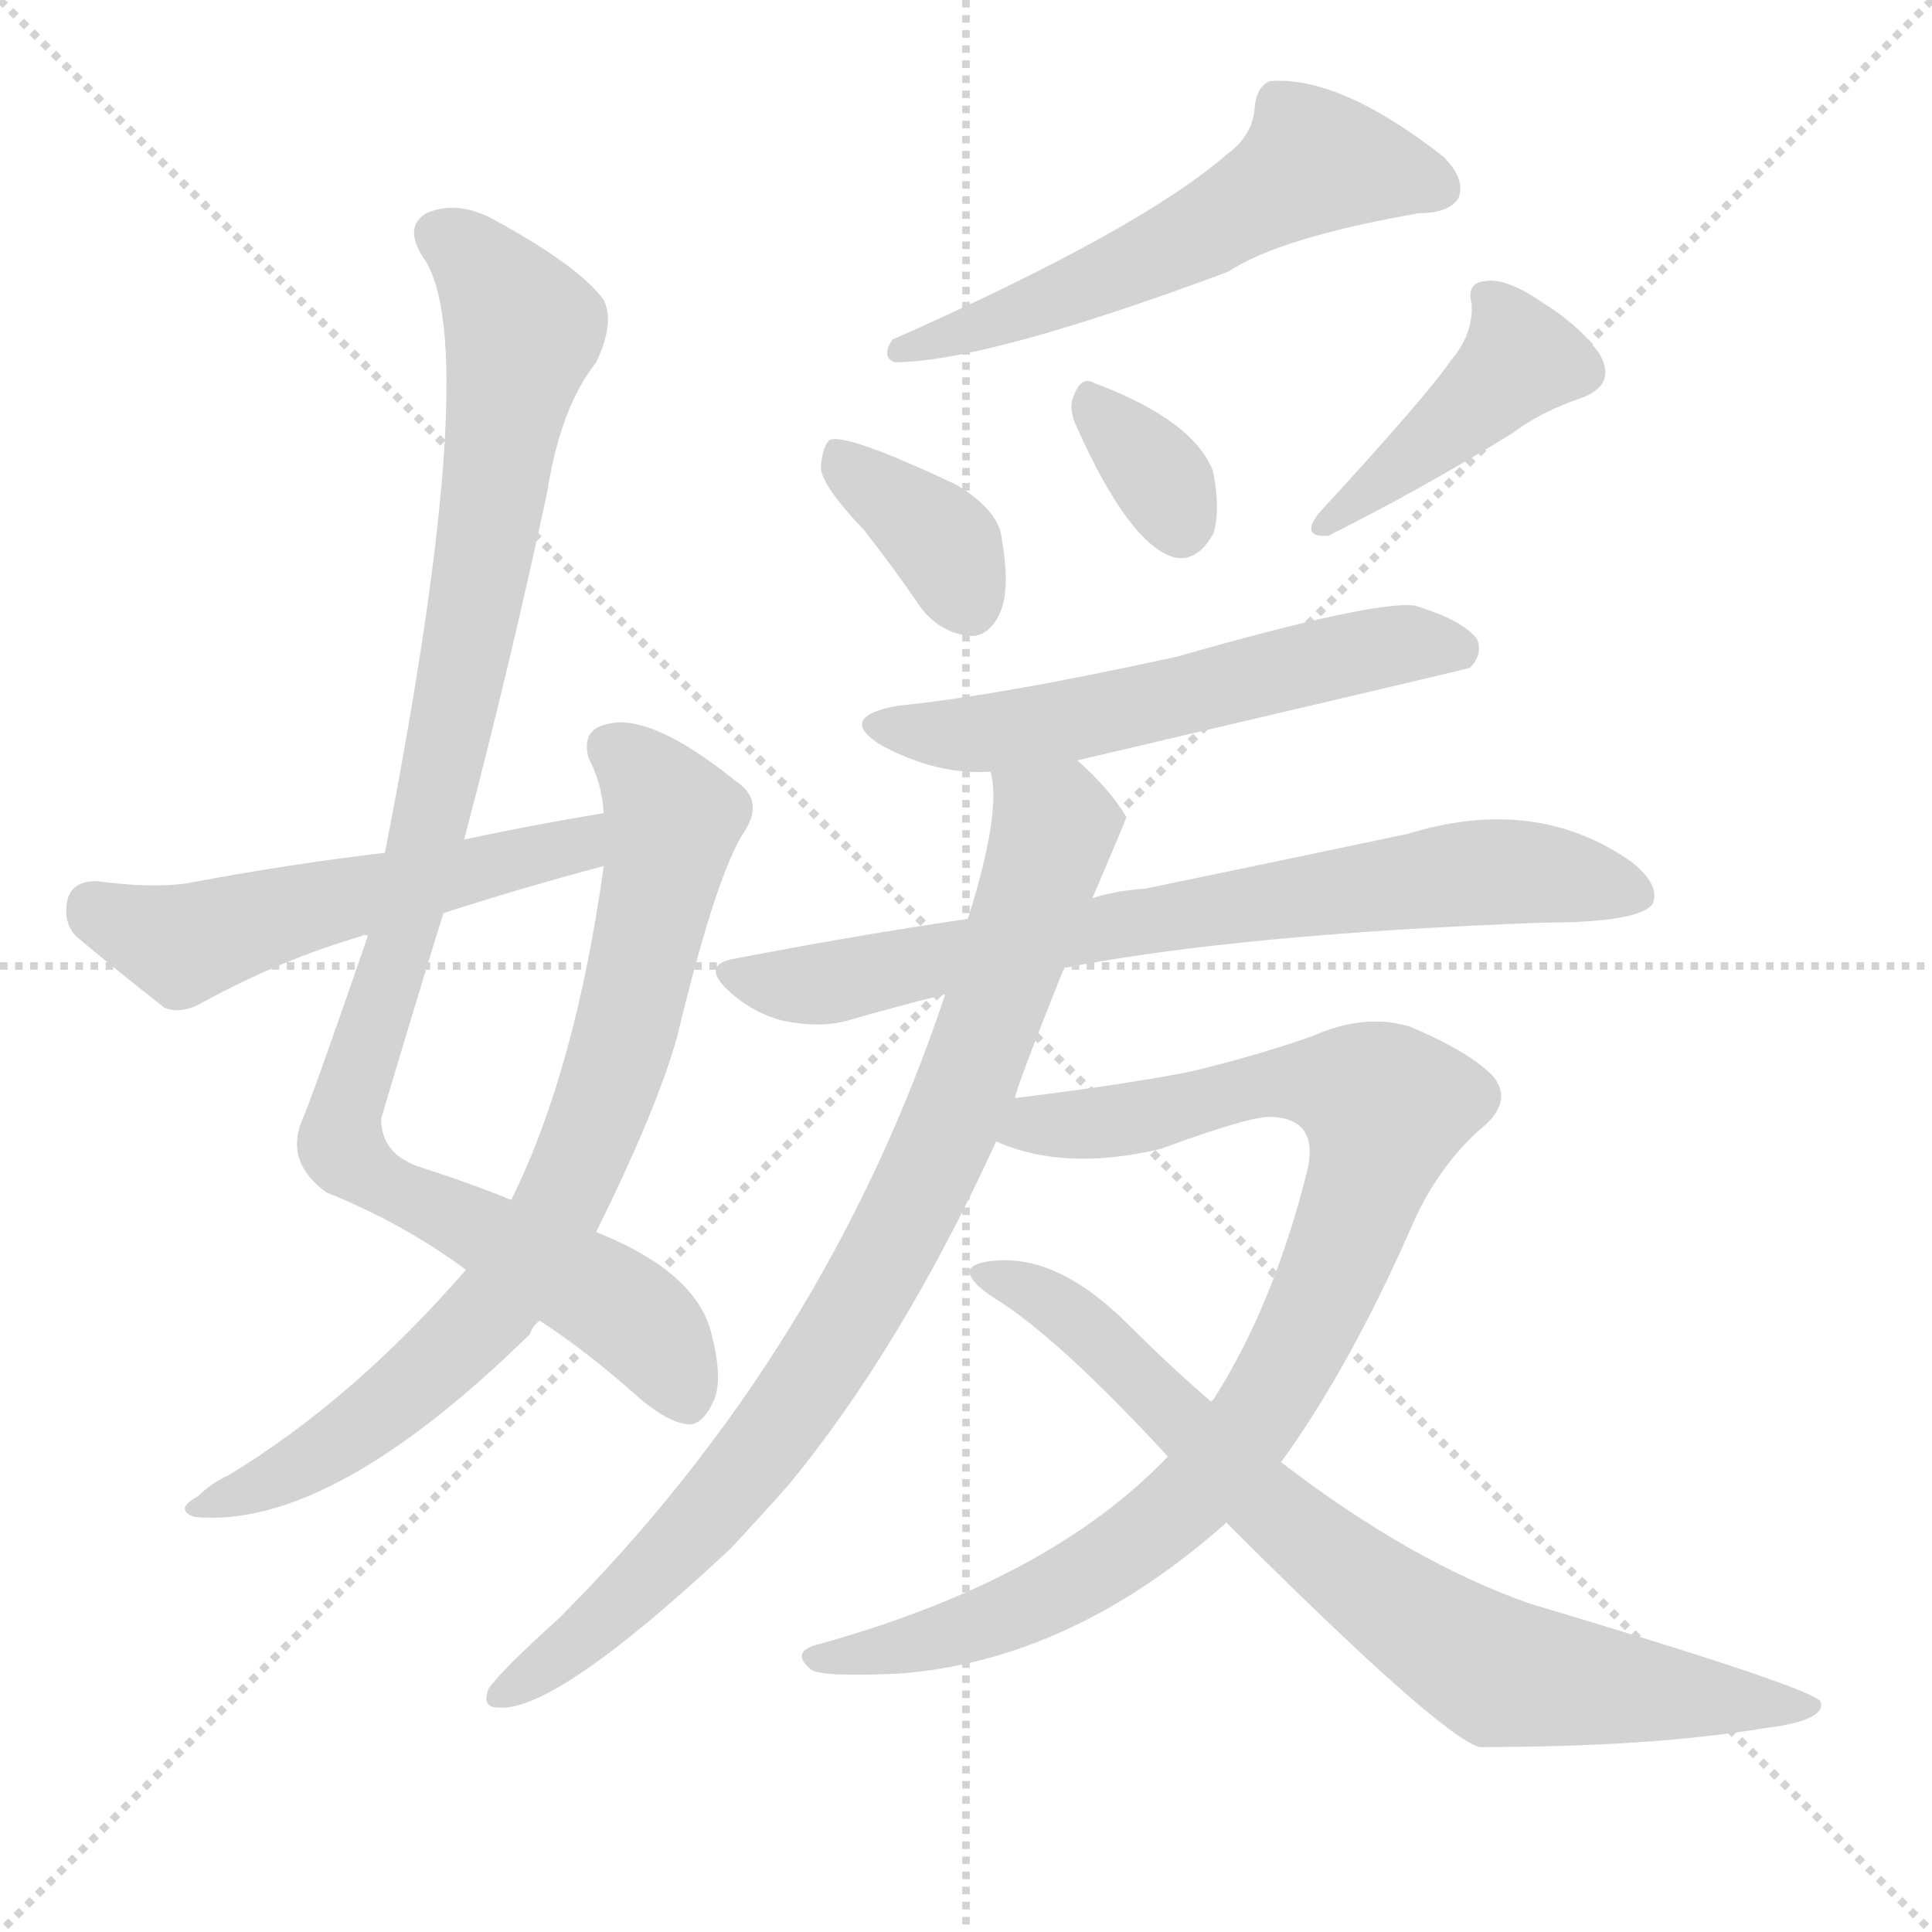
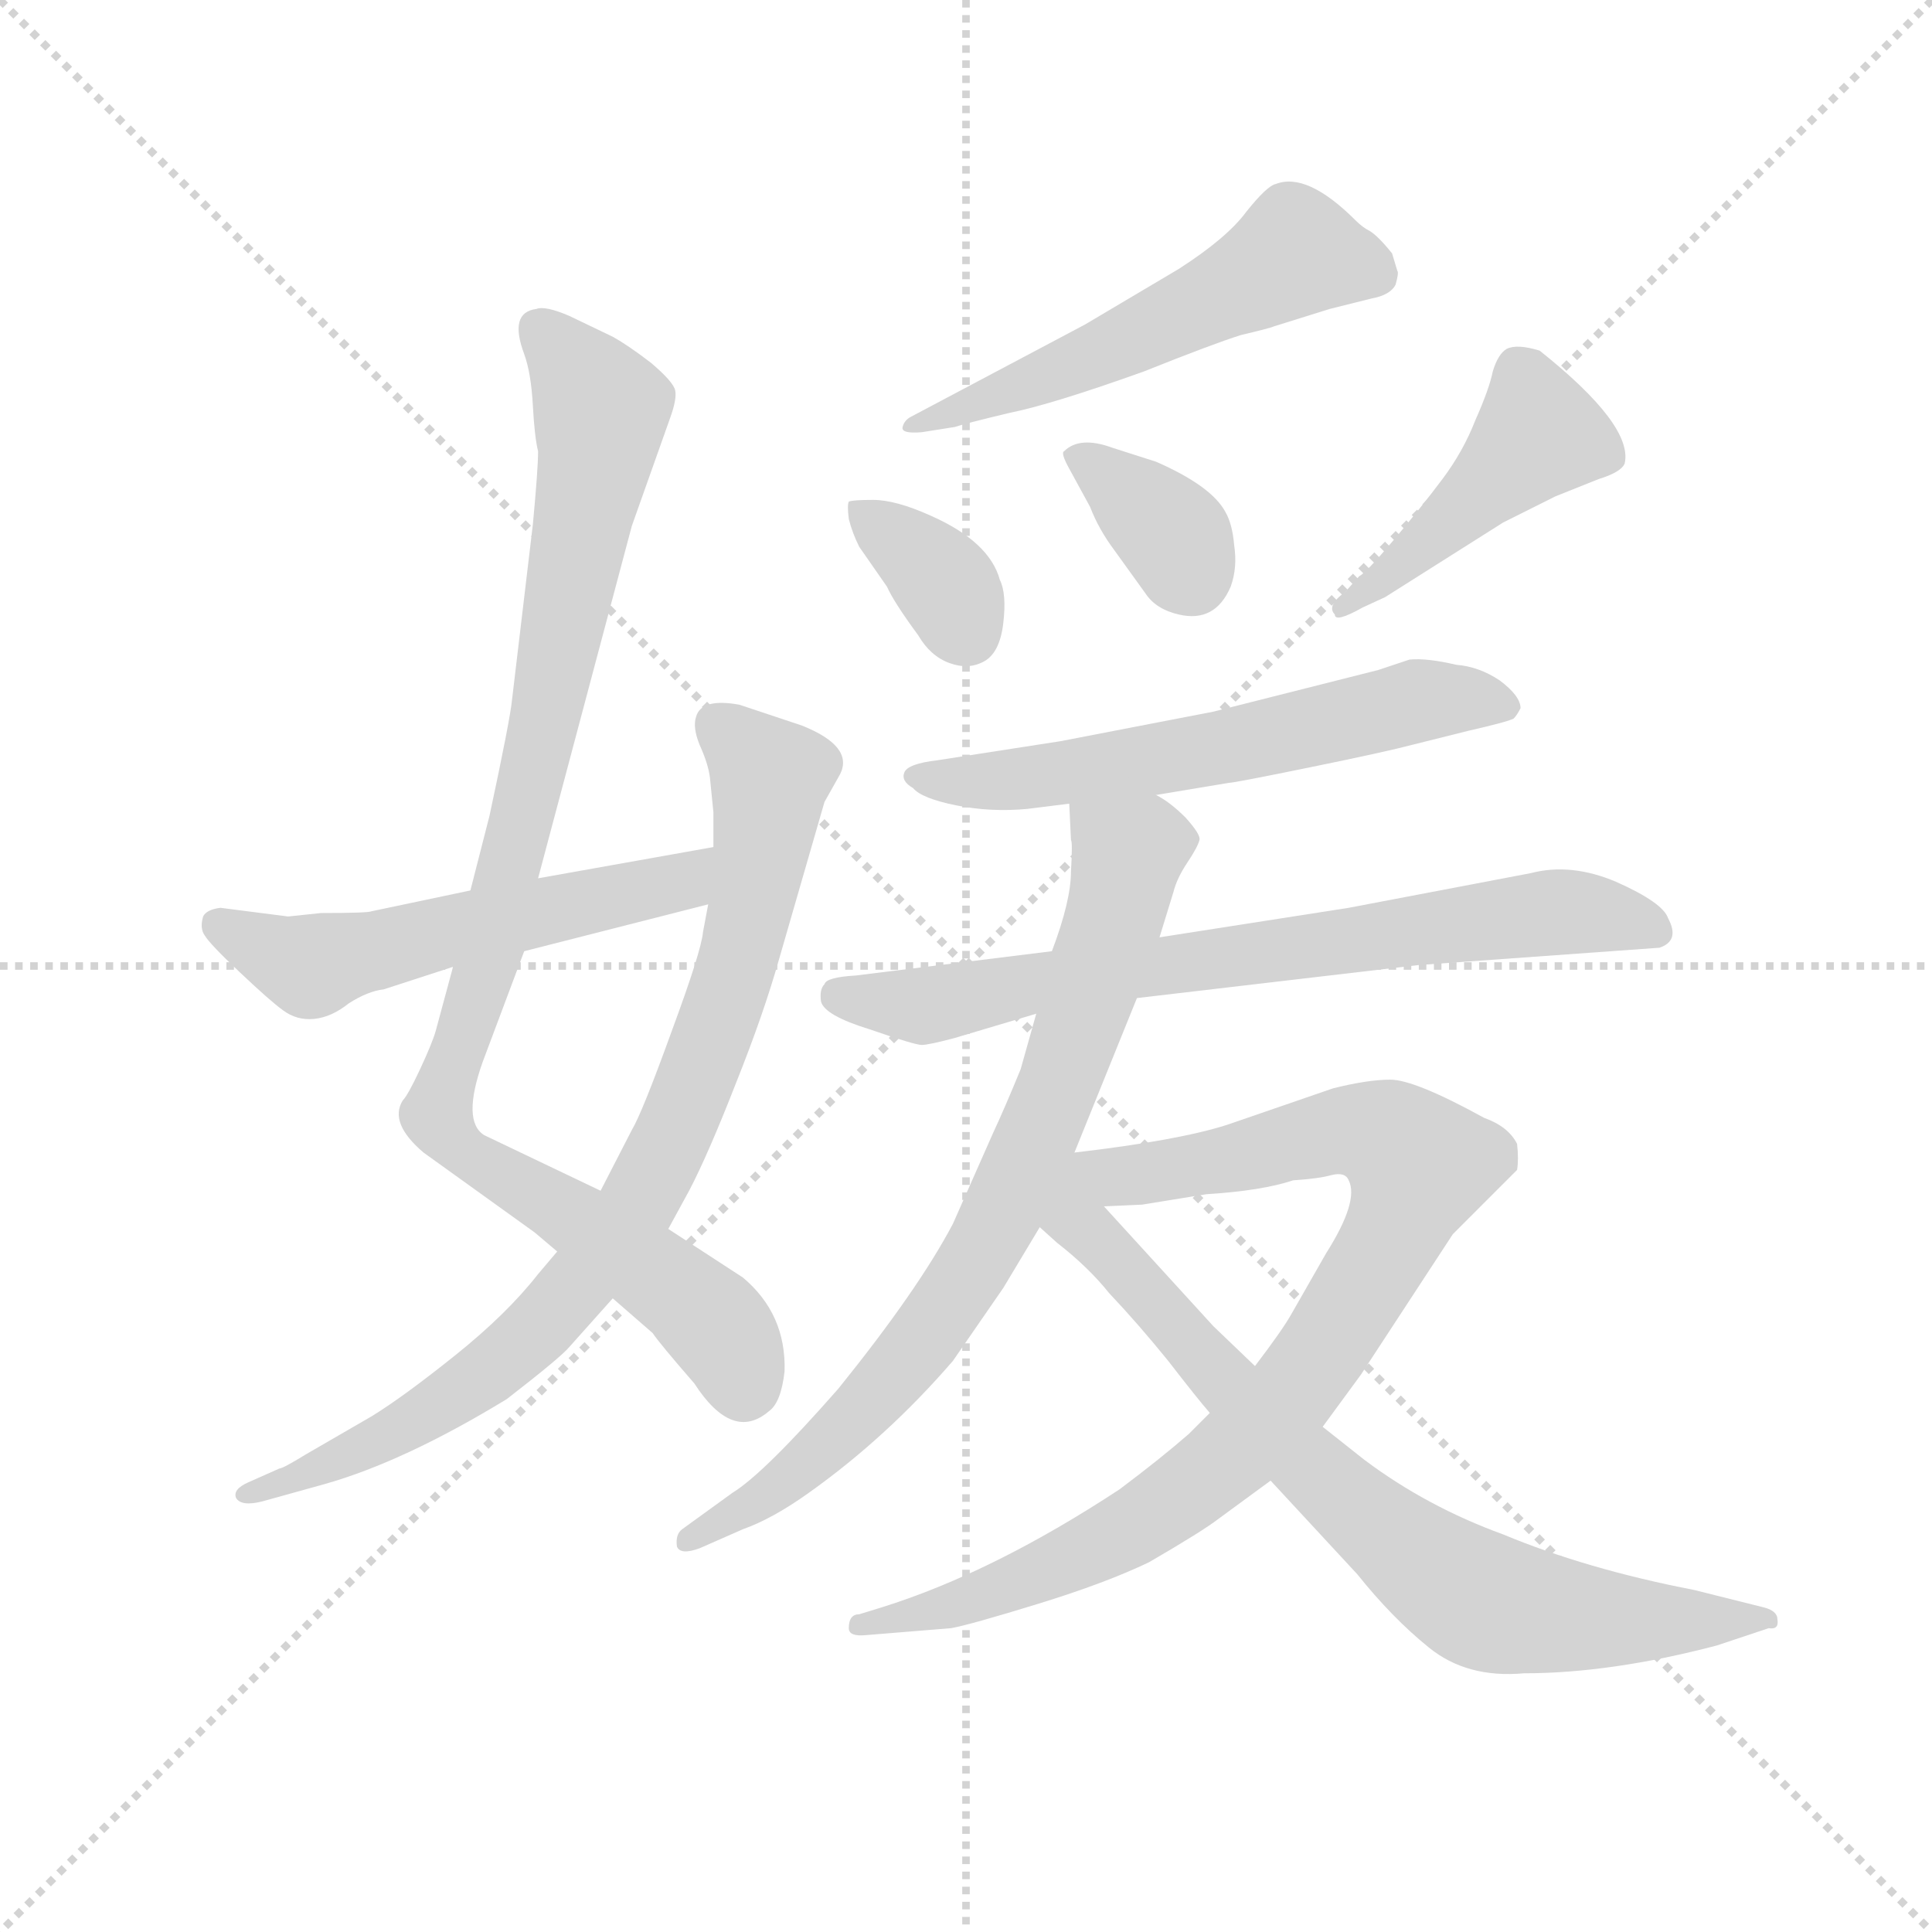
<svg xmlns="http://www.w3.org/2000/svg" version="1.1" viewBox="0 0 1024 1024">
  <g stroke="lightgray" stroke-dasharray="1,1" stroke-width="1" transform="scale(4, 4)">
    <line x1="0" y1="0" x2="256" y2="256" />
    <line x1="256" y1="0" x2="0" y2="256" />
    <line x1="128" y1="0" x2="128" y2="256" />
    <line x1="0" y1="128" x2="256" y2="128" />
  </g>
-   <g transform="scale(1, -1) translate(0, -900)">
+   <g transform="scale(0.92, -0.92) translate(60, -830)">
    <style type="text/css">
      
        @keyframes keyframes0 {
          from {
            stroke: blue;
-             stroke-dashoffset: 999;
+             stroke-dashoffset: 969;
            stroke-width: 128;
          }
          76% {
            animation-timing-function: step-end;
            stroke: blue;
            stroke-dashoffset: 0;
            stroke-width: 128;
          }
          to {
            stroke: black;
            stroke-width: 1024;
          }
        }
        #make-me-a-hanzi-animation-0 {
-           animation: keyframes0 1.063s both;
+           animation: keyframes0 1.039s both;
          animation-delay: 0s;
          animation-timing-function: linear;
        }
      
        @keyframes keyframes1 {
          from {
            stroke: blue;
-             stroke-dashoffset: 774;
+             stroke-dashoffset: 844;
+             stroke-width: 128;
+           }
+           73% {
+             animation-timing-function: step-end;
+             stroke: blue;
+             stroke-dashoffset: 0;
+             stroke-width: 128;
+           }
+           to {
+             stroke: black;
+             stroke-width: 1024;
+           }
+         }
+         #make-me-a-hanzi-animation-1 {
+           animation: keyframes1 0.937s both;
+           animation-delay: 1.039s;
+           animation-timing-function: linear;
+         }
+       
+         @keyframes keyframes2 {
+           from {
+             stroke: blue;
+             stroke-dashoffset: 552;
+             stroke-width: 128;
+           }
+           64% {
+             animation-timing-function: step-end;
+             stroke: blue;
+             stroke-dashoffset: 0;
+             stroke-width: 128;
+           }
+           to {
+             stroke: black;
+             stroke-width: 1024;
+           }
+         }
+         #make-me-a-hanzi-animation-2 {
+           animation: keyframes2 0.699s both;
+           animation-delay: 1.975s;
+           animation-timing-function: linear;
+         }
+       
+         @keyframes keyframes3 {
+           from {
+             stroke: blue;
+             stroke-dashoffset: 548;
+             stroke-width: 128;
+           }
+           64% {
+             animation-timing-function: step-end;
+             stroke: blue;
+             stroke-dashoffset: 0;
+             stroke-width: 128;
+           }
+           to {
+             stroke: black;
+             stroke-width: 1024;
+           }
+         }
+         #make-me-a-hanzi-animation-3 {
+           animation: keyframes3 0.696s both;
+           animation-delay: 2.675s;
+           animation-timing-function: linear;
+         }
+       
+         @keyframes keyframes4 {
+           from {
+             stroke: blue;
+             stroke-dashoffset: 352;
+             stroke-width: 128;
+           }
+           53% {
+             animation-timing-function: step-end;
+             stroke: blue;
+             stroke-dashoffset: 0;
+             stroke-width: 128;
+           }
+           to {
+             stroke: black;
+             stroke-width: 1024;
+           }
+         }
+         #make-me-a-hanzi-animation-4 {
+           animation: keyframes4 0.536s both;
+           animation-delay: 3.371s;
+           animation-timing-function: linear;
+         }
+       
+         @keyframes keyframes5 {
+           from {
+             stroke: blue;
+             stroke-dashoffset: 353;
+             stroke-width: 128;
+           }
+           53% {
+             animation-timing-function: step-end;
+             stroke: blue;
+             stroke-dashoffset: 0;
+             stroke-width: 128;
+           }
+           to {
+             stroke: black;
+             stroke-width: 1024;
+           }
+         }
+         #make-me-a-hanzi-animation-5 {
+           animation: keyframes5 0.537s both;
+           animation-delay: 3.907s;
+           animation-timing-function: linear;
+         }
+       
+         @keyframes keyframes6 {
+           from {
+             stroke: blue;
+             stroke-dashoffset: 449;
+             stroke-width: 128;
+           }
+           59% {
+             animation-timing-function: step-end;
+             stroke: blue;
+             stroke-dashoffset: 0;
+             stroke-width: 128;
+           }
+           to {
+             stroke: black;
+             stroke-width: 1024;
+           }
+         }
+         #make-me-a-hanzi-animation-6 {
+           animation: keyframes6 0.615s both;
+           animation-delay: 4.444s;
+           animation-timing-function: linear;
+         }
+       
+         @keyframes keyframes7 {
+           from {
+             stroke: blue;
+             stroke-dashoffset: 602;
+             stroke-width: 128;
+           }
+           66% {
+             animation-timing-function: step-end;
+             stroke: blue;
+             stroke-dashoffset: 0;
+             stroke-width: 128;
+           }
+           to {
+             stroke: black;
+             stroke-width: 1024;
+           }
+         }
+         #make-me-a-hanzi-animation-7 {
+           animation: keyframes7 0.74s both;
+           animation-delay: 5.06s;
+           animation-timing-function: linear;
+         }
+       
+         @keyframes keyframes8 {
+           from {
+             stroke: blue;
+             stroke-dashoffset: 733;
+             stroke-width: 128;
+           }
+           70% {
+             animation-timing-function: step-end;
+             stroke: blue;
+             stroke-dashoffset: 0;
+             stroke-width: 128;
+           }
+           to {
+             stroke: black;
+             stroke-width: 1024;
+           }
+         }
+         #make-me-a-hanzi-animation-8 {
+           animation: keyframes8 0.847s both;
+           animation-delay: 5.8s;
+           animation-timing-function: linear;
+         }
+       
+         @keyframes keyframes9 {
+           from {
+             stroke: blue;
+             stroke-dashoffset: 777;
            stroke-width: 128;
          }
          72% {
            animation-timing-function: step-end;
            stroke: blue;
            stroke-dashoffset: 0;
            stroke-width: 128;
          }
          to {
            stroke: black;
            stroke-width: 1024;
          }
        }
-         #make-me-a-hanzi-animation-1 {
-           animation: keyframes1 0.88s both;
-           animation-delay: 1.063s;
-           animation-timing-function: linear;
-         }
-       
-         @keyframes keyframes2 {
-           from {
-             stroke: blue;
-             stroke-dashoffset: 536;
-             stroke-width: 128;
-           }
-           64% {
-             animation-timing-function: step-end;
-             stroke: blue;
-             stroke-dashoffset: 0;
-             stroke-width: 128;
-           }
-           to {
-             stroke: black;
-             stroke-width: 1024;
-           }
-         }
-         #make-me-a-hanzi-animation-2 {
-           animation: keyframes2 0.686s both;
-           animation-delay: 1.943s;
-           animation-timing-function: linear;
-         }
-       
-         @keyframes keyframes3 {
-           from {
-             stroke: blue;
-             stroke-dashoffset: 565;
-             stroke-width: 128;
-           }
-           65% {
-             animation-timing-function: step-end;
-             stroke: blue;
-             stroke-dashoffset: 0;
-             stroke-width: 128;
-           }
-           to {
-             stroke: black;
-             stroke-width: 1024;
-           }
-         }
-         #make-me-a-hanzi-animation-3 {
-           animation: keyframes3 0.71s both;
-           animation-delay: 2.629s;
-           animation-timing-function: linear;
-         }
-       
-         @keyframes keyframes4 {
-           from {
-             stroke: blue;
-             stroke-dashoffset: 365;
-             stroke-width: 128;
-           }
-           54% {
-             animation-timing-function: step-end;
-             stroke: blue;
-             stroke-dashoffset: 0;
-             stroke-width: 128;
-           }
-           to {
-             stroke: black;
-             stroke-width: 1024;
-           }
-         }
-         #make-me-a-hanzi-animation-4 {
-           animation: keyframes4 0.547s both;
-           animation-delay: 3.339s;
-           animation-timing-function: linear;
-         }
-       
-         @keyframes keyframes5 {
-           from {
-             stroke: blue;
-             stroke-dashoffset: 334;
-             stroke-width: 128;
-           }
-           52% {
-             animation-timing-function: step-end;
-             stroke: blue;
-             stroke-dashoffset: 0;
-             stroke-width: 128;
-           }
-           to {
-             stroke: black;
-             stroke-width: 1024;
-           }
-         }
-         #make-me-a-hanzi-animation-5 {
-           animation: keyframes5 0.522s both;
-           animation-delay: 3.886s;
-           animation-timing-function: linear;
-         }
-       
-         @keyframes keyframes6 {
-           from {
-             stroke: blue;
-             stroke-dashoffset: 421;
-             stroke-width: 128;
-           }
-           58% {
-             animation-timing-function: step-end;
-             stroke: blue;
-             stroke-dashoffset: 0;
-             stroke-width: 128;
-           }
-           to {
-             stroke: black;
-             stroke-width: 1024;
-           }
-         }
-         #make-me-a-hanzi-animation-6 {
-           animation: keyframes6 0.593s both;
-           animation-delay: 4.408s;
-           animation-timing-function: linear;
-         }
-       
-         @keyframes keyframes7 {
-           from {
-             stroke: blue;
-             stroke-dashoffset: 569;
-             stroke-width: 128;
-           }
-           65% {
-             animation-timing-function: step-end;
-             stroke: blue;
-             stroke-dashoffset: 0;
-             stroke-width: 128;
-           }
-           to {
-             stroke: black;
-             stroke-width: 1024;
-           }
-         }
-         #make-me-a-hanzi-animation-7 {
-           animation: keyframes7 0.713s both;
-           animation-delay: 5s;
-           animation-timing-function: linear;
-         }
-       
-         @keyframes keyframes8 {
-           from {
-             stroke: blue;
-             stroke-dashoffset: 743;
-             stroke-width: 128;
-           }
-           71% {
-             animation-timing-function: step-end;
-             stroke: blue;
-             stroke-dashoffset: 0;
-             stroke-width: 128;
-           }
-           to {
-             stroke: black;
-             stroke-width: 1024;
-           }
-         }
-         #make-me-a-hanzi-animation-8 {
-           animation: keyframes8 0.855s both;
-           animation-delay: 5.713s;
-           animation-timing-function: linear;
-         }
-       
-         @keyframes keyframes9 {
-           from {
-             stroke: blue;
-             stroke-dashoffset: 848;
-             stroke-width: 128;
-           }
-           73% {
-             animation-timing-function: step-end;
-             stroke: blue;
-             stroke-dashoffset: 0;
-             stroke-width: 128;
-           }
-           to {
-             stroke: black;
-             stroke-width: 1024;
-           }
-         }
        #make-me-a-hanzi-animation-9 {
-           animation: keyframes9 0.94s both;
-           animation-delay: 6.568s;
+           animation: keyframes9 0.882s both;
+           animation-delay: 6.646s;
          animation-timing-function: linear;
        }
      
        @keyframes keyframes10 {
          from {
            stroke: blue;
-             stroke-dashoffset: 911;
+             stroke-dashoffset: 898;
            stroke-width: 128;
          }
          75% {
            animation-timing-function: step-end;
            stroke: blue;
            stroke-dashoffset: 0;
            stroke-width: 128;
          }
          to {
            stroke: black;
            stroke-width: 1024;
          }
        }
        #make-me-a-hanzi-animation-10 {
-           animation: keyframes10 0.991s both;
-           animation-delay: 7.508s;
+           animation: keyframes10 0.981s both;
+           animation-delay: 7.528s;
          animation-timing-function: linear;
        }
      
        @keyframes keyframes11 {
          from {
            stroke: blue;
            stroke-dashoffset: 773;
            stroke-width: 128;
          }
          72% {
            animation-timing-function: step-end;
            stroke: blue;
            stroke-dashoffset: 0;
            stroke-width: 128;
          }
          to {
            stroke: black;
            stroke-width: 1024;
          }
        }
        #make-me-a-hanzi-animation-11 {
          animation: keyframes11 0.879s both;
-           animation-delay: 8.5s;
+           animation-delay: 8.509s;
          animation-timing-function: linear;
        }
      
    </style>
-     <path d="M 246 455 Q 270 546 290 639 Q 297 684 316 708 Q 326 729 320 741 Q 307 759 261 784 Q 242 794 226 787 Q 214 780 224 764 Q 257 719 204 448 L 195 404 Q 165 317 160 306 Q 151 284 173 268 Q 213 252 247 227 L 286 200 Q 311 184 340 158 Q 356 145 366 145 Q 373 146 378 157 Q 384 169 376 197 Q 366 227 316 247 L 271 264 Q 249 273 221 282 Q 202 289 202 307 Q 218 361 235 416 L 246 455 Z" fill="lightgray" />
-     <path d="M 247 227 Q 187 158 121 118 Q 112 114 105 107 Q 92 100 103 96 Q 175 89 281 193 Q 282 197 286 200 L 316 247 Q 349 314 359 351 Q 380 438 395 460 Q 405 476 390 486 Q 344 523 321 516 Q 308 513 312 498 Q 319 485 320 469 L 320 441 Q 305 333 271 264 L 247 227 Z" fill="lightgray" />
-     <path d="M 320 469 Q 283 463 246 455 L 204 448 Q 153 442 100 432 Q 81 429 51 433 Q 39 433 36 424 Q 33 412 40 404 Q 59 388 87 366 Q 96 362 108 369 Q 148 391 192 404 Q 193 405 195 404 C 202 405 206 407 235 416 Q 275 429 320 441 C 349 449 350 474 320 469 Z" fill="lightgray" />
-     <path d="M 650 818 Q 604 778 473 720 Q 467 711 474 708 Q 522 708 651 756 Q 678 774 752 787 Q 768 787 773 795 Q 777 805 765 817 Q 710 860 673 857 Q 666 854 665 843 Q 664 828 650 818 Z" fill="lightgray" />
-     <path d="M 458 619 Q 473 600 488 578 Q 498 565 513 563 Q 523 562 529 573 Q 536 586 531 614 Q 530 629 507 643 Q 450 670 440 667 Q 436 664 435 652 Q 436 642 458 619 Z" fill="lightgray" />
-     <path d="M 571 673 Q 598 613 621 605 Q 634 601 643 617 Q 647 629 643 650 Q 633 677 580 697 Q 573 701 569 690 Q 566 683 571 673 Z" fill="lightgray" />
-     <path d="M 769 709 Q 757 691 699 628 Q 689 615 704 616 Q 752 640 801 670 Q 817 682 838 689 Q 857 696 848 712 Q 838 727 817 740 Q 798 753 787 751 Q 777 750 780 739 Q 781 723 769 709 Z" fill="lightgray" />
-     <path d="M 571 497 Q 776 545 779 546 Q 786 553 783 561 Q 776 571 750 579 Q 729 582 624 552 Q 528 531 476 526 Q 443 520 467 505 Q 497 489 525 491 L 571 497 Z" fill="lightgray" />
-     <path d="M 564 387 Q 657 405 818 411 Q 869 411 876 421 Q 880 431 865 443 Q 814 479 746 458 Q 689 446 607 429 Q 592 428 579 424 L 513 413 Q 452 404 390 392 Q 371 389 386 375 Q 399 363 415 359 Q 434 355 449 359 Q 473 366 501 373 L 564 387 Z" fill="lightgray" />
-     <path d="M 538 318 Q 538 322 564 387 L 579 424 Q 597 466 597 467 Q 588 482 571 497 C 550 518 523 521 525 491 Q 531 470 513 413 L 501 373 Q 438 184 296 42 Q 266 15 259 5 Q 255 -5 264 -5 Q 294 -8 387 79 Q 402 95 418 113 Q 478 186 528 295 L 538 318 Z" fill="lightgray" />
-     <path d="M 679 125 Q 716 176 750 254 Q 763 282 784 301 Q 803 316 791 330 Q 778 343 747 356 Q 723 363 696 351 Q 668 341 631 332 Q 595 325 538 318 C 508 314 499 304 528 295 Q 564 279 615 291 Q 664 309 674 308 Q 699 307 693 280 Q 675 208 643 158 Q 642 158 642 157 L 619 128 Q 556 62 432 28 Q 419 24 430 15 Q 436 11 477 13 Q 568 20 650 93 L 679 125 Z" fill="lightgray" />
-     <path d="M 650 93 Q 762 -19 784 -26 Q 875 -26 935 -16 Q 968 -12 965 -2 Q 962 5 811 50 Q 748 72 679 125 L 642 157 Q 620 176 598 198 Q 564 232 533 232 Q 517 232 514 227 Q 513 221 527 212 Q 561 191 619 128 L 650 93 Z" fill="lightgray" />
+     <path d="M 293 82 L 316 62 Q 320 56 340 33 Q 362 -1 383 17 Q 390 22 392 40 Q 393 73 368 94 L 325 122 L 286 144 L 219 176 Q 206 184 218 218 L 242 282 L 250 324 L 304 527 L 326 589 Q 330 600 329 605 Q 328 610 315 621 Q 302 631 293 636 L 268 648 Q 254 654 249 652 Q 233 650 242 626 Q 246 615 247 596 Q 248 578 250 570 Q 250 560 247 528 L 235 427 Q 234 416 222 360 L 211 317 L 201 273 L 191 236 Q 189 229 182 214 Q 175 199 172 196 Q 164 183 184 166 L 248 120 L 261 109 L 293 82 Z" fill="lightgray" />
+     <path d="M 101 -16 L 83 -24 Q 74 -28 76 -33 Q 79 -38 91 -35 L 127 -25 Q 173 -12 232 24 Q 263 48 268 54 L 293 82 L 325 122 L 337 144 Q 348 165 364 206 Q 380 246 389 278 L 415 368 L 424 384 Q 432 400 402 412 L 366 424 Q 344 428 341 417 Q 339 411 343 401 Q 348 390 349 382 L 351 362 L 351 342 L 348 309 L 345 293 Q 344 282 327 236 Q 310 189 304 179 L 286 144 L 261 109 L 250 96 Q 232 73 202 49 Q 172 25 154 14 L 116 -8 Q 103 -16 101 -16 Z" fill="lightgray" />
+     <path d="M 351 342 L 250 324 L 211 317 L 154 305 Q 152 304 125 304 L 106 302 L 67 307 Q 59 306 57 302 Q 55 295 58 291 Q 61 286 78 270 Q 96 253 103 248 Q 111 242 121 243 Q 131 244 141 252 Q 152 259 161 260 L 201 273 L 242 282 L 348 309 C 377 316 381 347 351 342 Z" fill="lightgray" />
+     <path d="M 471 581 L 490 584 Q 496 586 521 592 Q 546 597 599 616 Q 639 632 655 637 Q 672 641 674 642 L 706 652 L 730 658 Q 741 660 744 666 Q 746 673 745 674 L 742 684 Q 734 694 729 697 Q 725 699 721 703 Q 693 731 675 724 Q 670 723 658 708 Q 647 693 619 675 L 565 643 L 465 590 Q 461 588 460 584 Q 459 580 471 581 Z" fill="lightgray" />
+     <path d="M 435 515 L 451 492 Q 455 483 469 464 Q 476 452 487 448 Q 498 444 507 449 Q 516 454 518 471 Q 520 488 516 496 Q 510 518 476 533 Q 456 542 443 542 Q 431 542 429 541 Q 428 539 429 531 Q 431 523 435 515 Z" fill="lightgray" />
+     <path d="M 556 560 L 568 538 Q 573 525 582 513 L 600 488 Q 606 479 619 476 Q 640 471 649 492 Q 653 503 651 516 Q 650 528 646 535 Q 638 550 606 564 L 581 572 Q 562 579 553 570 Q 551 569 556 560 Z" fill="lightgray" />
+     <path d="M 725 480 L 738 486 L 806 529 L 836 544 L 861 554 Q 874 558 876 563 Q 881 585 827 628 Q 814 632 808 629 Q 803 626 800 616 Q 798 606 790 588 Q 783 570 771 554 Q 759 538 743 519 Q 727 500 723 498 L 715 489 Q 704 481 709 476 Q 709 471 725 480 Z" fill="lightgray" />
+     <path d="M 606 372 L 648 379 Q 651 379 695 388 Q 739 397 754 401 L 786 409 Q 808 414 812 416 Q 814 418 816 422 Q 816 429 804 438 Q 792 446 779 447 Q 762 451 752 450 L 734 444 L 639 420 L 551 403 L 480 392 Q 463 390 461 385 Q 459 380 466 376 Q 471 370 491 366 Q 511 362 532 364 L 556 367 L 606 372 Z" fill="lightgray" />
+     <path d="M 757 274 L 896 284 Q 908 288 901 301 Q 898 310 871 322 Q 845 333 822 327 L 717 307 L 608 290 L 546 282 L 433 268 Q 416 267 415 263 Q 412 260 413 253 Q 415 245 441 237 Q 467 228 471 228 Q 475 228 490 232 L 537 246 L 595 255 L 757 274 Z" fill="lightgray" />
+     <path d="M 608 290 L 616 316 Q 618 324 624 333 Q 630 342 631 346 Q 632 349 623 359 Q 614 368 606 372 C 582 390 555 397 556 367 L 557 346 Q 558 345 557 328 Q 557 311 546 282 L 537 246 L 528 214 Q 519 192 512 177 L 489 125 Q 469 87 423 30 Q 380 -19 362 -30 L 333 -51 Q 329 -54 330 -61 Q 332 -66 343 -62 L 368 -51 Q 385 -45 406 -30 Q 451 2 489 46 L 518 88 L 539 123 L 559 166 L 595 255 L 608 290 Z" fill="lightgray" />
+     <path d="M 637 16 L 625 4 Q 609 -10 585 -28 Q 512 -76 448 -96 L 435 -100 Q 429 -100 429 -108 Q 429 -113 439 -112 L 488 -108 Q 499 -106 538 -94 Q 577 -82 602 -70 Q 633 -52 642 -45 L 672 -23 L 702 8 L 724 38 L 777 119 L 814 156 Q 815 162 814 171 Q 809 181 795 186 Q 755 208 741 208 Q 728 208 708 203 L 647 182 Q 619 173 559 166 C 529 162 546 134 576 135 L 598 136 L 635 142 Q 667 144 685 150 Q 700 151 707 153 Q 715 155 717 150 Q 723 138 704 108 L 684 73 Q 679 64 663 43 L 637 16 Z" fill="lightgray" />
+     <path d="M 539 123 L 549 114 Q 567 100 579 85 Q 596 67 613 46 Q 630 24 637 16 L 672 -23 L 722 -77 Q 742 -102 763 -119 Q 785 -137 818 -134 Q 868 -134 929 -118 L 959 -108 Q 965 -109 964 -103 Q 964 -98 956 -96 L 916 -86 Q 854 -74 806 -54 Q 762 -38 726 -11 L 702 8 L 663 43 L 639 66 L 576 135 C 543 172 489 167 539 123 Z" fill="lightgray" />
    <clipPath id="make-me-a-hanzi-clip-0">
-       <path d="M 246 455 Q 270 546 290 639 Q 297 684 316 708 Q 326 729 320 741 Q 307 759 261 784 Q 242 794 226 787 Q 214 780 224 764 Q 257 719 204 448 L 195 404 Q 165 317 160 306 Q 151 284 173 268 Q 213 252 247 227 L 286 200 Q 311 184 340 158 Q 356 145 366 145 Q 373 146 378 157 Q 384 169 376 197 Q 366 227 316 247 L 271 264 Q 249 273 221 282 Q 202 289 202 307 Q 218 361 235 416 L 246 455 Z" />
-     </clipPath>
-     <path clip-path="url(#make-me-a-hanzi-clip-0)" d="M 234 775 L 257 757 L 277 725 L 236 498 L 182 293 L 187 283 L 213 267 L 327 209 L 352 183 L 363 158" fill="none" id="make-me-a-hanzi-animation-0" stroke-dasharray="871 1742" stroke-linecap="round" />
+       <path d="M 293 82 L 316 62 Q 320 56 340 33 Q 362 -1 383 17 Q 390 22 392 40 Q 393 73 368 94 L 325 122 L 286 144 L 219 176 Q 206 184 218 218 L 242 282 L 250 324 L 304 527 L 326 589 Q 330 600 329 605 Q 328 610 315 621 Q 302 631 293 636 L 268 648 Q 254 654 249 652 Q 233 650 242 626 Q 246 615 247 596 Q 248 578 250 570 Q 250 560 247 528 L 235 427 Q 234 416 222 360 L 211 317 L 201 273 L 191 236 Q 189 229 182 214 Q 175 199 172 196 Q 164 183 184 166 L 248 120 L 261 109 L 293 82 Z" />
+     </clipPath>
+     <path clip-path="url(#make-me-a-hanzi-clip-0)" d="M 253 637 L 286 591 L 284 569 L 223 282 L 192 188 L 211 163 L 337 81 L 361 54 L 368 31" fill="none" id="make-me-a-hanzi-animation-0" stroke-dasharray="841 1682" stroke-linecap="round" />
    <clipPath id="make-me-a-hanzi-clip-1">
-       <path d="M 247 227 Q 187 158 121 118 Q 112 114 105 107 Q 92 100 103 96 Q 175 89 281 193 Q 282 197 286 200 L 316 247 Q 349 314 359 351 Q 380 438 395 460 Q 405 476 390 486 Q 344 523 321 516 Q 308 513 312 498 Q 319 485 320 469 L 320 441 Q 305 333 271 264 L 247 227 Z" />
-     </clipPath>
-     <path clip-path="url(#make-me-a-hanzi-clip-1)" d="M 323 504 L 341 491 L 357 466 L 332 354 L 299 265 L 264 210 L 228 173 L 152 119 L 109 101" fill="none" id="make-me-a-hanzi-animation-1" stroke-dasharray="646 1292" stroke-linecap="round" />
+       <path d="M 101 -16 L 83 -24 Q 74 -28 76 -33 Q 79 -38 91 -35 L 127 -25 Q 173 -12 232 24 Q 263 48 268 54 L 293 82 L 325 122 L 337 144 Q 348 165 364 206 Q 380 246 389 278 L 415 368 L 424 384 Q 432 400 402 412 L 366 424 Q 344 428 341 417 Q 339 411 343 401 Q 348 390 349 382 L 351 362 L 351 342 L 348 309 L 345 293 Q 344 282 327 236 Q 310 189 304 179 L 286 144 L 261 109 L 250 96 Q 232 73 202 49 Q 172 25 154 14 L 116 -8 Q 103 -16 101 -16 Z" />
+     </clipPath>
+     <path clip-path="url(#make-me-a-hanzi-clip-1)" d="M 352 413 L 383 380 L 379 338 L 366 278 L 341 206 L 304 131 L 230 45 L 164 3 L 84 -32" fill="none" id="make-me-a-hanzi-animation-1" stroke-dasharray="716 1432" stroke-linecap="round" />
    <clipPath id="make-me-a-hanzi-clip-2">
-       <path d="M 320 469 Q 283 463 246 455 L 204 448 Q 153 442 100 432 Q 81 429 51 433 Q 39 433 36 424 Q 33 412 40 404 Q 59 388 87 366 Q 96 362 108 369 Q 148 391 192 404 Q 193 405 195 404 C 202 405 206 407 235 416 Q 275 429 320 441 C 349 449 350 474 320 469 Z" />
-     </clipPath>
-     <path clip-path="url(#make-me-a-hanzi-clip-2)" d="M 49 419 L 97 399 L 156 418 L 294 448 L 314 462" fill="none" id="make-me-a-hanzi-animation-2" stroke-dasharray="408 816" stroke-linecap="round" />
+       <path d="M 351 342 L 250 324 L 211 317 L 154 305 Q 152 304 125 304 L 106 302 L 67 307 Q 59 306 57 302 Q 55 295 58 291 Q 61 286 78 270 Q 96 253 103 248 Q 111 242 121 243 Q 131 244 141 252 Q 152 259 161 260 L 201 273 L 242 282 L 348 309 C 377 316 381 347 351 342 Z" />
+     </clipPath>
+     <path clip-path="url(#make-me-a-hanzi-clip-2)" d="M 66 297 L 118 273 L 332 322 L 344 337" fill="none" id="make-me-a-hanzi-animation-2" stroke-dasharray="424 848" stroke-linecap="round" />
    <clipPath id="make-me-a-hanzi-clip-3">
-       <path d="M 650 818 Q 604 778 473 720 Q 467 711 474 708 Q 522 708 651 756 Q 678 774 752 787 Q 768 787 773 795 Q 777 805 765 817 Q 710 860 673 857 Q 666 854 665 843 Q 664 828 650 818 Z" />
-     </clipPath>
-     <path clip-path="url(#make-me-a-hanzi-clip-3)" d="M 763 800 L 728 811 L 696 813 L 613 764 L 478 714" fill="none" id="make-me-a-hanzi-animation-3" stroke-dasharray="437 874" stroke-linecap="round" />
+       <path d="M 471 581 L 490 584 Q 496 586 521 592 Q 546 597 599 616 Q 639 632 655 637 Q 672 641 674 642 L 706 652 L 730 658 Q 741 660 744 666 Q 746 673 745 674 L 742 684 Q 734 694 729 697 Q 725 699 721 703 Q 693 731 675 724 Q 670 723 658 708 Q 647 693 619 675 L 565 643 L 465 590 Q 461 588 460 584 Q 459 580 471 581 Z" />
+     </clipPath>
+     <path clip-path="url(#make-me-a-hanzi-clip-3)" d="M 734 671 L 687 685 L 601 638 L 466 584" fill="none" id="make-me-a-hanzi-animation-3" stroke-dasharray="420 840" stroke-linecap="round" />
    <clipPath id="make-me-a-hanzi-clip-4">
-       <path d="M 458 619 Q 473 600 488 578 Q 498 565 513 563 Q 523 562 529 573 Q 536 586 531 614 Q 530 629 507 643 Q 450 670 440 667 Q 436 664 435 652 Q 436 642 458 619 Z" />
-     </clipPath>
-     <path clip-path="url(#make-me-a-hanzi-clip-4)" d="M 443 658 L 497 616 L 514 579" fill="none" id="make-me-a-hanzi-animation-4" stroke-dasharray="237 474" stroke-linecap="round" />
+       <path d="M 435 515 L 451 492 Q 455 483 469 464 Q 476 452 487 448 Q 498 444 507 449 Q 516 454 518 471 Q 520 488 516 496 Q 510 518 476 533 Q 456 542 443 542 Q 431 542 429 541 Q 428 539 429 531 Q 431 523 435 515 Z" />
+     </clipPath>
+     <path clip-path="url(#make-me-a-hanzi-clip-4)" d="M 436 536 L 485 493 L 497 465" fill="none" id="make-me-a-hanzi-animation-4" stroke-dasharray="224 448" stroke-linecap="round" />
    <clipPath id="make-me-a-hanzi-clip-5">
-       <path d="M 571 673 Q 598 613 621 605 Q 634 601 643 617 Q 647 629 643 650 Q 633 677 580 697 Q 573 701 569 690 Q 566 683 571 673 Z" />
-     </clipPath>
-     <path clip-path="url(#make-me-a-hanzi-clip-5)" d="M 580 685 L 617 643 L 626 623" fill="none" id="make-me-a-hanzi-animation-5" stroke-dasharray="206 412" stroke-linecap="round" />
+       <path d="M 556 560 L 568 538 Q 573 525 582 513 L 600 488 Q 606 479 619 476 Q 640 471 649 492 Q 653 503 651 516 Q 650 528 646 535 Q 638 550 606 564 L 581 572 Q 562 579 553 570 Q 551 569 556 560 Z" />
+     </clipPath>
+     <path clip-path="url(#make-me-a-hanzi-clip-5)" d="M 561 567 L 617 520 L 626 498" fill="none" id="make-me-a-hanzi-animation-5" stroke-dasharray="225 450" stroke-linecap="round" />
    <clipPath id="make-me-a-hanzi-clip-6">
-       <path d="M 769 709 Q 757 691 699 628 Q 689 615 704 616 Q 752 640 801 670 Q 817 682 838 689 Q 857 696 848 712 Q 838 727 817 740 Q 798 753 787 751 Q 777 750 780 739 Q 781 723 769 709 Z" />
-     </clipPath>
-     <path clip-path="url(#make-me-a-hanzi-clip-6)" d="M 792 740 L 805 708 L 720 635 L 710 633 L 708 625" fill="none" id="make-me-a-hanzi-animation-6" stroke-dasharray="293 586" stroke-linecap="round" />
+       <path d="M 725 480 L 738 486 L 806 529 L 836 544 L 861 554 Q 874 558 876 563 Q 881 585 827 628 Q 814 632 808 629 Q 803 626 800 616 Q 798 606 790 588 Q 783 570 771 554 Q 759 538 743 519 Q 727 500 723 498 L 715 489 Q 704 481 709 476 Q 709 471 725 480 Z" />
+     </clipPath>
+     <path clip-path="url(#make-me-a-hanzi-clip-6)" d="M 867 567 L 826 580 L 739 497 L 713 482" fill="none" id="make-me-a-hanzi-animation-6" stroke-dasharray="321 642" stroke-linecap="round" />
    <clipPath id="make-me-a-hanzi-clip-7">
-       <path d="M 571 497 Q 776 545 779 546 Q 786 553 783 561 Q 776 571 750 579 Q 729 582 624 552 Q 528 531 476 526 Q 443 520 467 505 Q 497 489 525 491 L 571 497 Z" />
-     </clipPath>
-     <path clip-path="url(#make-me-a-hanzi-clip-7)" d="M 469 517 L 479 512 L 530 512 L 581 519 L 734 557 L 776 555" fill="none" id="make-me-a-hanzi-animation-7" stroke-dasharray="441 882" stroke-linecap="round" />
+       <path d="M 606 372 L 648 379 Q 651 379 695 388 Q 739 397 754 401 L 786 409 Q 808 414 812 416 Q 814 418 816 422 Q 816 429 804 438 Q 792 446 779 447 Q 762 451 752 450 L 734 444 L 639 420 L 551 403 L 480 392 Q 463 390 461 385 Q 459 380 466 376 Q 471 370 491 366 Q 511 362 532 364 L 556 367 L 606 372 Z" />
+     </clipPath>
+     <path clip-path="url(#make-me-a-hanzi-clip-7)" d="M 467 383 L 524 380 L 658 402 L 765 427 L 808 423" fill="none" id="make-me-a-hanzi-animation-7" stroke-dasharray="474 948" stroke-linecap="round" />
    <clipPath id="make-me-a-hanzi-clip-8">
-       <path d="M 564 387 Q 657 405 818 411 Q 869 411 876 421 Q 880 431 865 443 Q 814 479 746 458 Q 689 446 607 429 Q 592 428 579 424 L 513 413 Q 452 404 390 392 Q 371 389 386 375 Q 399 363 415 359 Q 434 355 449 359 Q 473 366 501 373 L 564 387 Z" />
-     </clipPath>
-     <path clip-path="url(#make-me-a-hanzi-clip-8)" d="M 388 384 L 440 379 L 602 412 L 775 437 L 812 438 L 868 426" fill="none" id="make-me-a-hanzi-animation-8" stroke-dasharray="615 1230" stroke-linecap="round" />
+       <path d="M 757 274 L 896 284 Q 908 288 901 301 Q 898 310 871 322 Q 845 333 822 327 L 717 307 L 608 290 L 546 282 L 433 268 Q 416 267 415 263 Q 412 260 413 253 Q 415 245 441 237 Q 467 228 471 228 Q 475 228 490 232 L 537 246 L 595 255 L 757 274 Z" />
+     </clipPath>
+     <path clip-path="url(#make-me-a-hanzi-clip-8)" d="M 423 256 L 479 251 L 819 303 L 848 305 L 894 294" fill="none" id="make-me-a-hanzi-animation-8" stroke-dasharray="605 1210" stroke-linecap="round" />
    <clipPath id="make-me-a-hanzi-clip-9">
-       <path d="M 538 318 Q 538 322 564 387 L 579 424 Q 597 466 597 467 Q 588 482 571 497 C 550 518 523 521 525 491 Q 531 470 513 413 L 501 373 Q 438 184 296 42 Q 266 15 259 5 Q 255 -5 264 -5 Q 294 -8 387 79 Q 402 95 418 113 Q 478 186 528 295 L 538 318 Z" />
-     </clipPath>
-     <path clip-path="url(#make-me-a-hanzi-clip-9)" d="M 533 487 L 559 462 L 556 448 L 516 335 L 466 227 L 428 165 L 365 85 L 320 41 L 267 3" fill="none" id="make-me-a-hanzi-animation-9" stroke-dasharray="720 1440" stroke-linecap="round" />
+       <path d="M 608 290 L 616 316 Q 618 324 624 333 Q 630 342 631 346 Q 632 349 623 359 Q 614 368 606 372 C 582 390 555 397 556 367 L 557 346 Q 558 345 557 328 Q 557 311 546 282 L 537 246 L 528 214 Q 519 192 512 177 L 489 125 Q 469 87 423 30 Q 380 -19 362 -30 L 333 -51 Q 329 -54 330 -61 Q 332 -66 343 -62 L 368 -51 Q 385 -45 406 -30 Q 451 2 489 46 L 518 88 L 539 123 L 559 166 L 595 255 L 608 290 Z" />
+     </clipPath>
+     <path clip-path="url(#make-me-a-hanzi-clip-9)" d="M 563 362 L 590 338 L 586 318 L 551 206 L 510 117 L 442 23 L 391 -24 L 337 -58" fill="none" id="make-me-a-hanzi-animation-9" stroke-dasharray="649 1298" stroke-linecap="round" />
    <clipPath id="make-me-a-hanzi-clip-10">
-       <path d="M 679 125 Q 716 176 750 254 Q 763 282 784 301 Q 803 316 791 330 Q 778 343 747 356 Q 723 363 696 351 Q 668 341 631 332 Q 595 325 538 318 C 508 314 499 304 528 295 Q 564 279 615 291 Q 664 309 674 308 Q 699 307 693 280 Q 675 208 643 158 Q 642 158 642 157 L 619 128 Q 556 62 432 28 Q 419 24 430 15 Q 436 11 477 13 Q 568 20 650 93 L 679 125 Z" />
-     </clipPath>
-     <path clip-path="url(#make-me-a-hanzi-clip-10)" d="M 536 298 L 621 310 L 670 325 L 698 327 L 735 313 L 696 202 L 670 154 L 629 104 L 538 45 L 465 23 L 436 21" fill="none" id="make-me-a-hanzi-animation-10" stroke-dasharray="783 1566" stroke-linecap="round" />
+       <path d="M 637 16 L 625 4 Q 609 -10 585 -28 Q 512 -76 448 -96 L 435 -100 Q 429 -100 429 -108 Q 429 -113 439 -112 L 488 -108 Q 499 -106 538 -94 Q 577 -82 602 -70 Q 633 -52 642 -45 L 672 -23 L 702 8 L 724 38 L 777 119 L 814 156 Q 815 162 814 171 Q 809 181 795 186 Q 755 208 741 208 Q 728 208 708 203 L 647 182 Q 619 173 559 166 C 529 162 546 134 576 135 L 598 136 L 635 142 Q 667 144 685 150 Q 700 151 707 153 Q 715 155 717 150 Q 723 138 704 108 L 684 73 Q 679 64 663 43 L 637 16 Z" />
+     </clipPath>
+     <path clip-path="url(#make-me-a-hanzi-clip-10)" d="M 569 165 L 577 156 L 592 153 L 720 178 L 744 172 L 758 159 L 742 117 L 704 55 L 643 -14 L 600 -46 L 525 -83 L 435 -107" fill="none" id="make-me-a-hanzi-animation-10" stroke-dasharray="770 1540" stroke-linecap="round" />
    <clipPath id="make-me-a-hanzi-clip-11">
-       <path d="M 650 93 Q 762 -19 784 -26 Q 875 -26 935 -16 Q 968 -12 965 -2 Q 962 5 811 50 Q 748 72 679 125 L 642 157 Q 620 176 598 198 Q 564 232 533 232 Q 517 232 514 227 Q 513 221 527 212 Q 561 191 619 128 L 650 93 Z" />
-     </clipPath>
-     <path clip-path="url(#make-me-a-hanzi-clip-11)" d="M 519 225 L 569 202 L 693 83 L 795 13 L 961 -4" fill="none" id="make-me-a-hanzi-animation-11" stroke-dasharray="645 1290" stroke-linecap="round" />
+       <path d="M 539 123 L 549 114 Q 567 100 579 85 Q 596 67 613 46 Q 630 24 637 16 L 672 -23 L 722 -77 Q 742 -102 763 -119 Q 785 -137 818 -134 Q 868 -134 929 -118 L 959 -108 Q 965 -109 964 -103 Q 964 -98 956 -96 L 916 -86 Q 854 -74 806 -54 Q 762 -38 726 -11 L 702 8 L 663 43 L 639 66 L 576 135 C 543 172 489 167 539 123 Z" />
+     </clipPath>
+     <path clip-path="url(#make-me-a-hanzi-clip-11)" d="M 557 158 L 565 121 L 683 -4 L 761 -72 L 795 -93 L 826 -99 L 958 -102" fill="none" id="make-me-a-hanzi-animation-11" stroke-dasharray="645 1290" stroke-linecap="round" />
  </g>
</svg>
